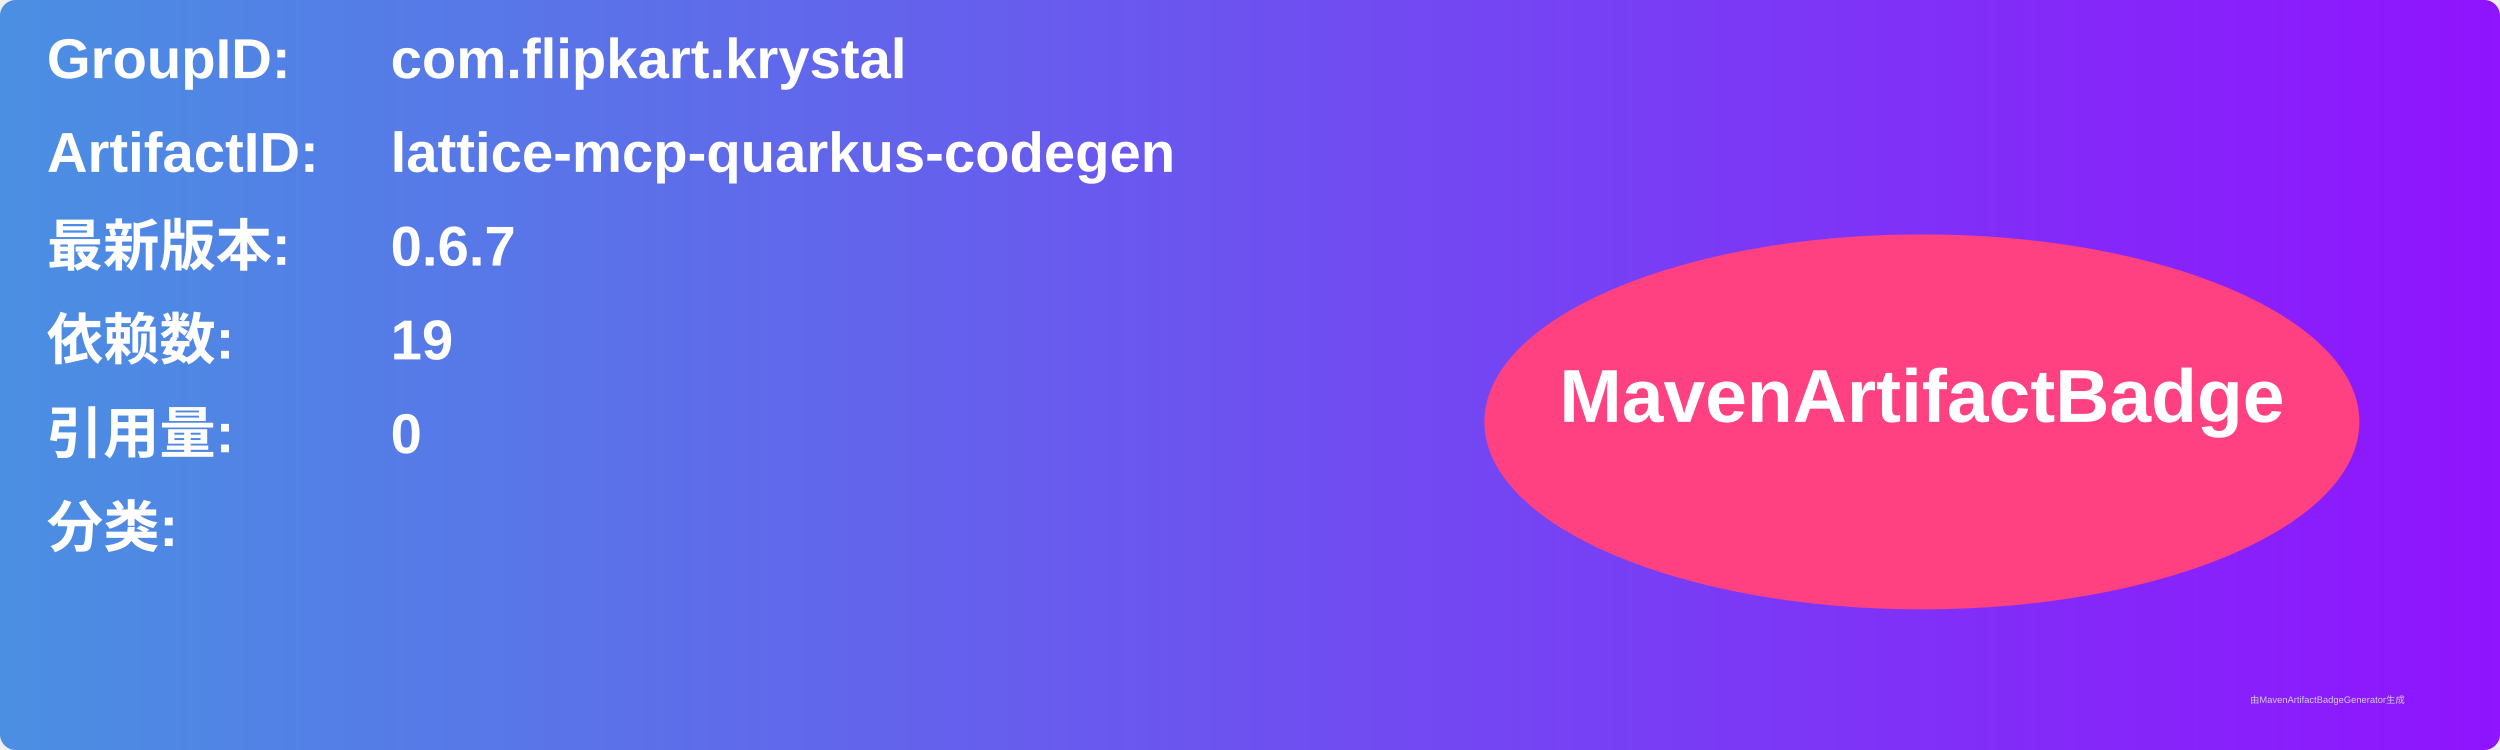
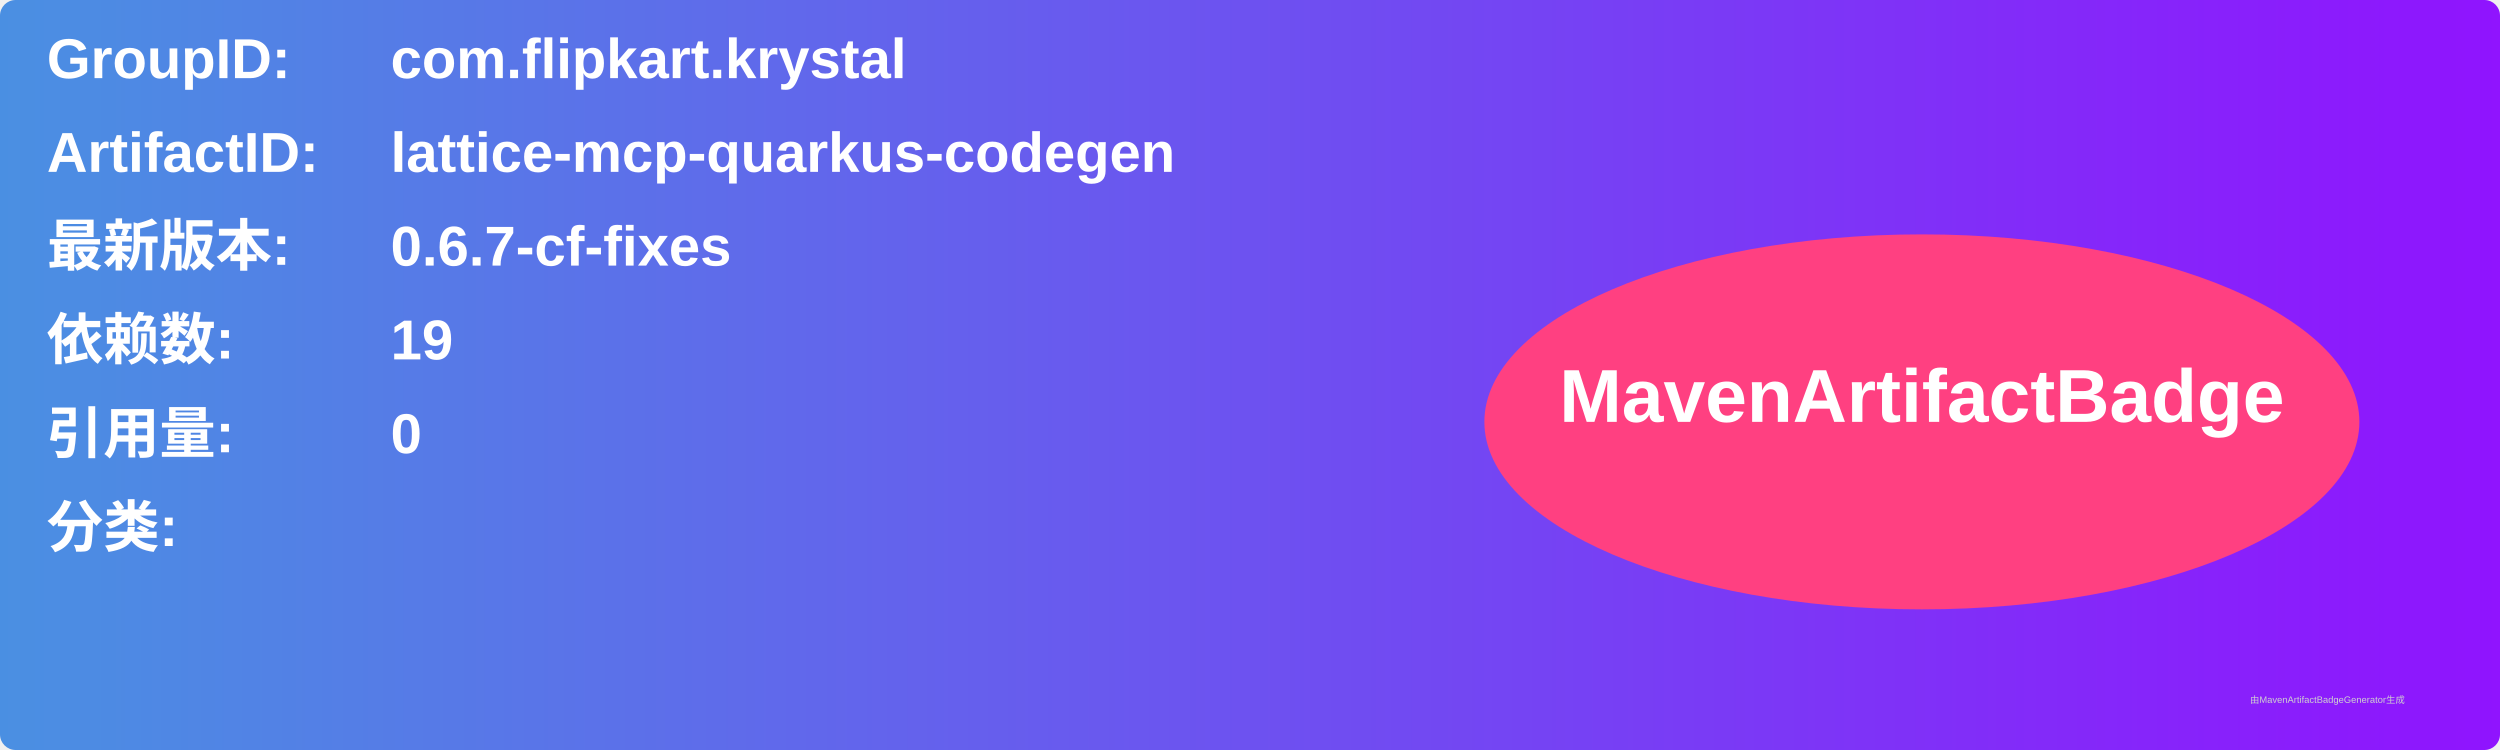
<svg xmlns="http://www.w3.org/2000/svg" width="800" height="240" viewBox="0 0 800 240">
  <linearGradient id="grad" x1="0%" y1="0%" x2="100%" y2="0%">
    <stop offset="0%" stop-color="#4a90e2" />
    <stop offset="100%" stop-color="#9013fe" />
  </linearGradient>
  <rect width="100%" height="100%" rx="5" ry="5" fill="url(#grad)" />
  <g transform="translate(15, 15)">
    <text x="0" y="10" font-family="Arial" font-size="18" fill="white" font-weight="bold" width="260">GroupID:</text>
    <text x="110" y="10" font-family="Arial" font-size="18" fill="white" font-weight="bold" width="460">com.flipkart.krystal</text>
    <text x="0" y="40" font-family="Arial" font-size="18" fill="white" font-weight="bold" width="260">ArtifactID:</text>
    <text x="110" y="40" font-family="Arial" font-size="18" fill="white" font-weight="bold" width="460">lattice-mcp-quarkus-codegen</text>
    <text x="0" y="70" font-family="Arial" font-size="18" fill="white" font-weight="bold">最新版本:</text>
    <text x="110" y="70" font-family="Arial" font-size="18" fill="white" font-weight="bold">
-       <tspan font-weight="bold">0.6.7</tspan>
+       <tspan font-weight="bold">0.6.7-cf-fixes</tspan>
    </text>
    <text x="0" y="100" font-family="Arial" font-size="18" fill="white" font-weight="bold">依赖数: </text>
    <text x="110" y="100" font-family="Arial" font-size="18" fill="white">
      <tspan font-weight="bold">19</tspan>
    </text>
    <text x="0" y="130" font-family="Arial" font-size="18" fill="white" font-weight="bold">引用量: </text>
    <text x="110" y="130" font-family="Arial" font-size="18" fill="white">
      <tspan font-weight="bold">0</tspan>
    </text>
    <text x="0" y="160" font-family="Arial" font-size="18" fill="white" font-weight="bold">分类:</text>
    <text x="10" y="190" font-family="Arial" font-size="10" fill="white">
      <tspan font-weight="bold" />
    </text>
    <ellipse cx="600" cy="120" rx="140" ry="60" fill="#ff4081" />
    <text x="600" y="120" text-anchor="middle" font-family="Arial" font-size="24" fill="white" font-weight="bold">MavenArtifactBadge</text>
  </g>
  <text x="720" y="225" font-family="Arial" font-size="3" fill="#d0d0d0">由MavenArtifactBadgeGenerator生成</text>
</svg>
